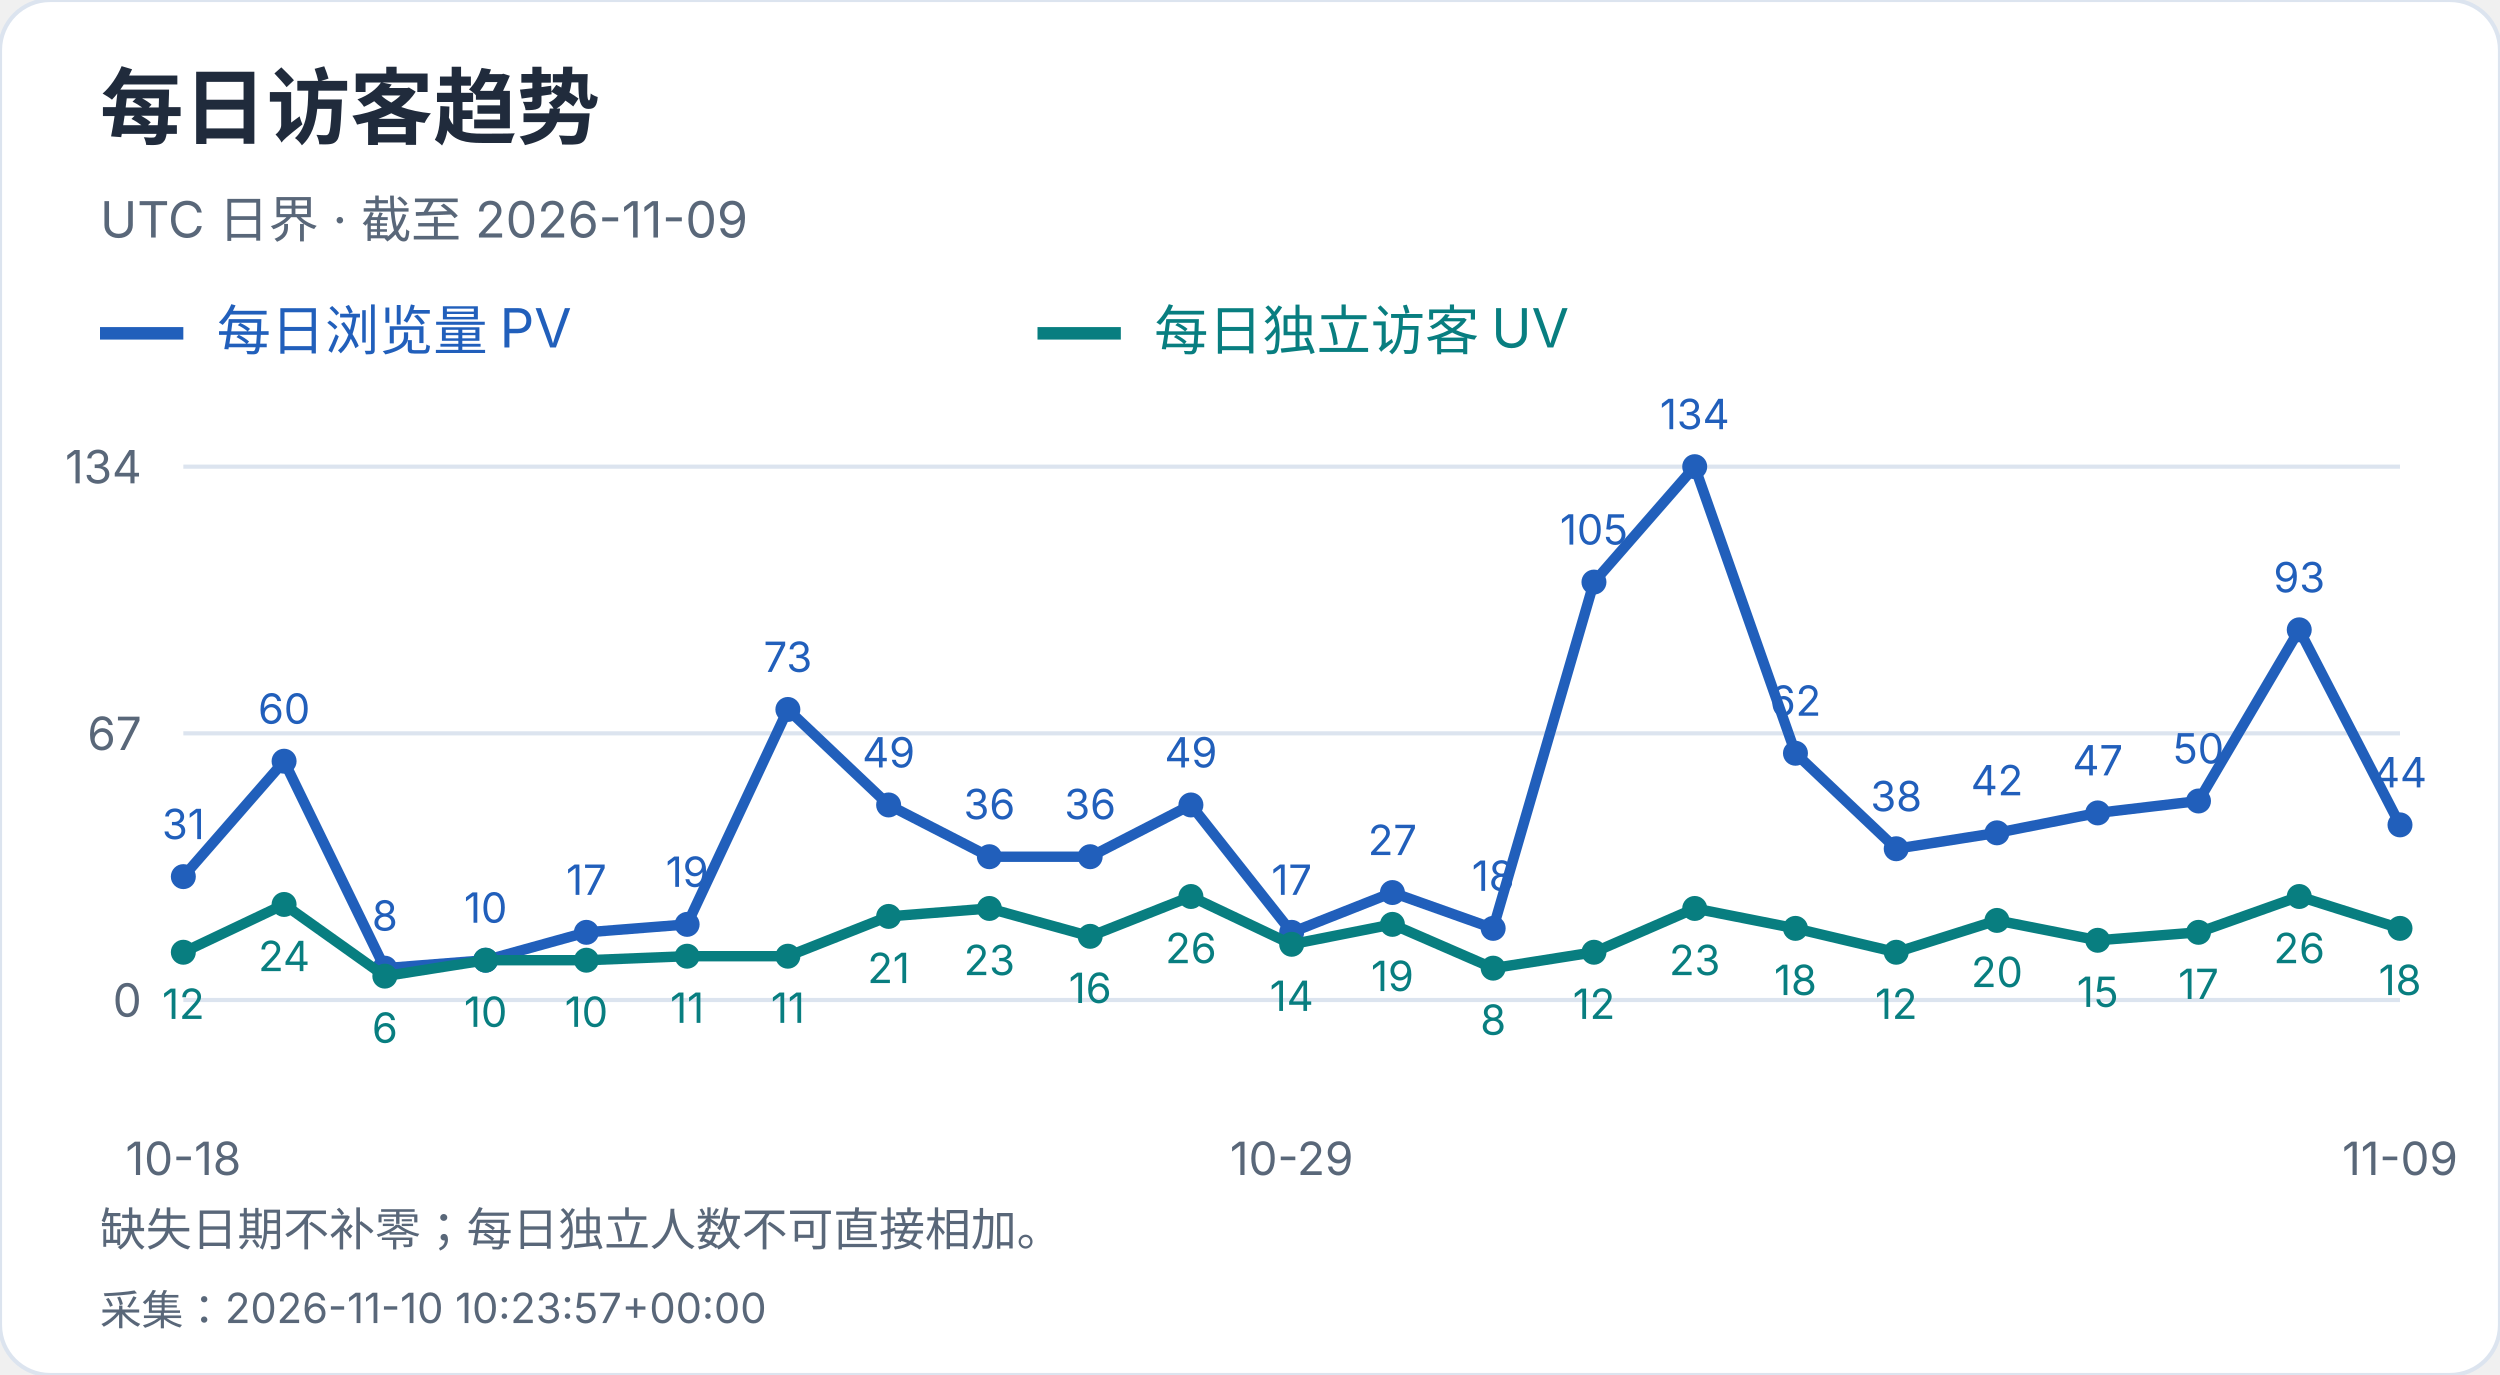
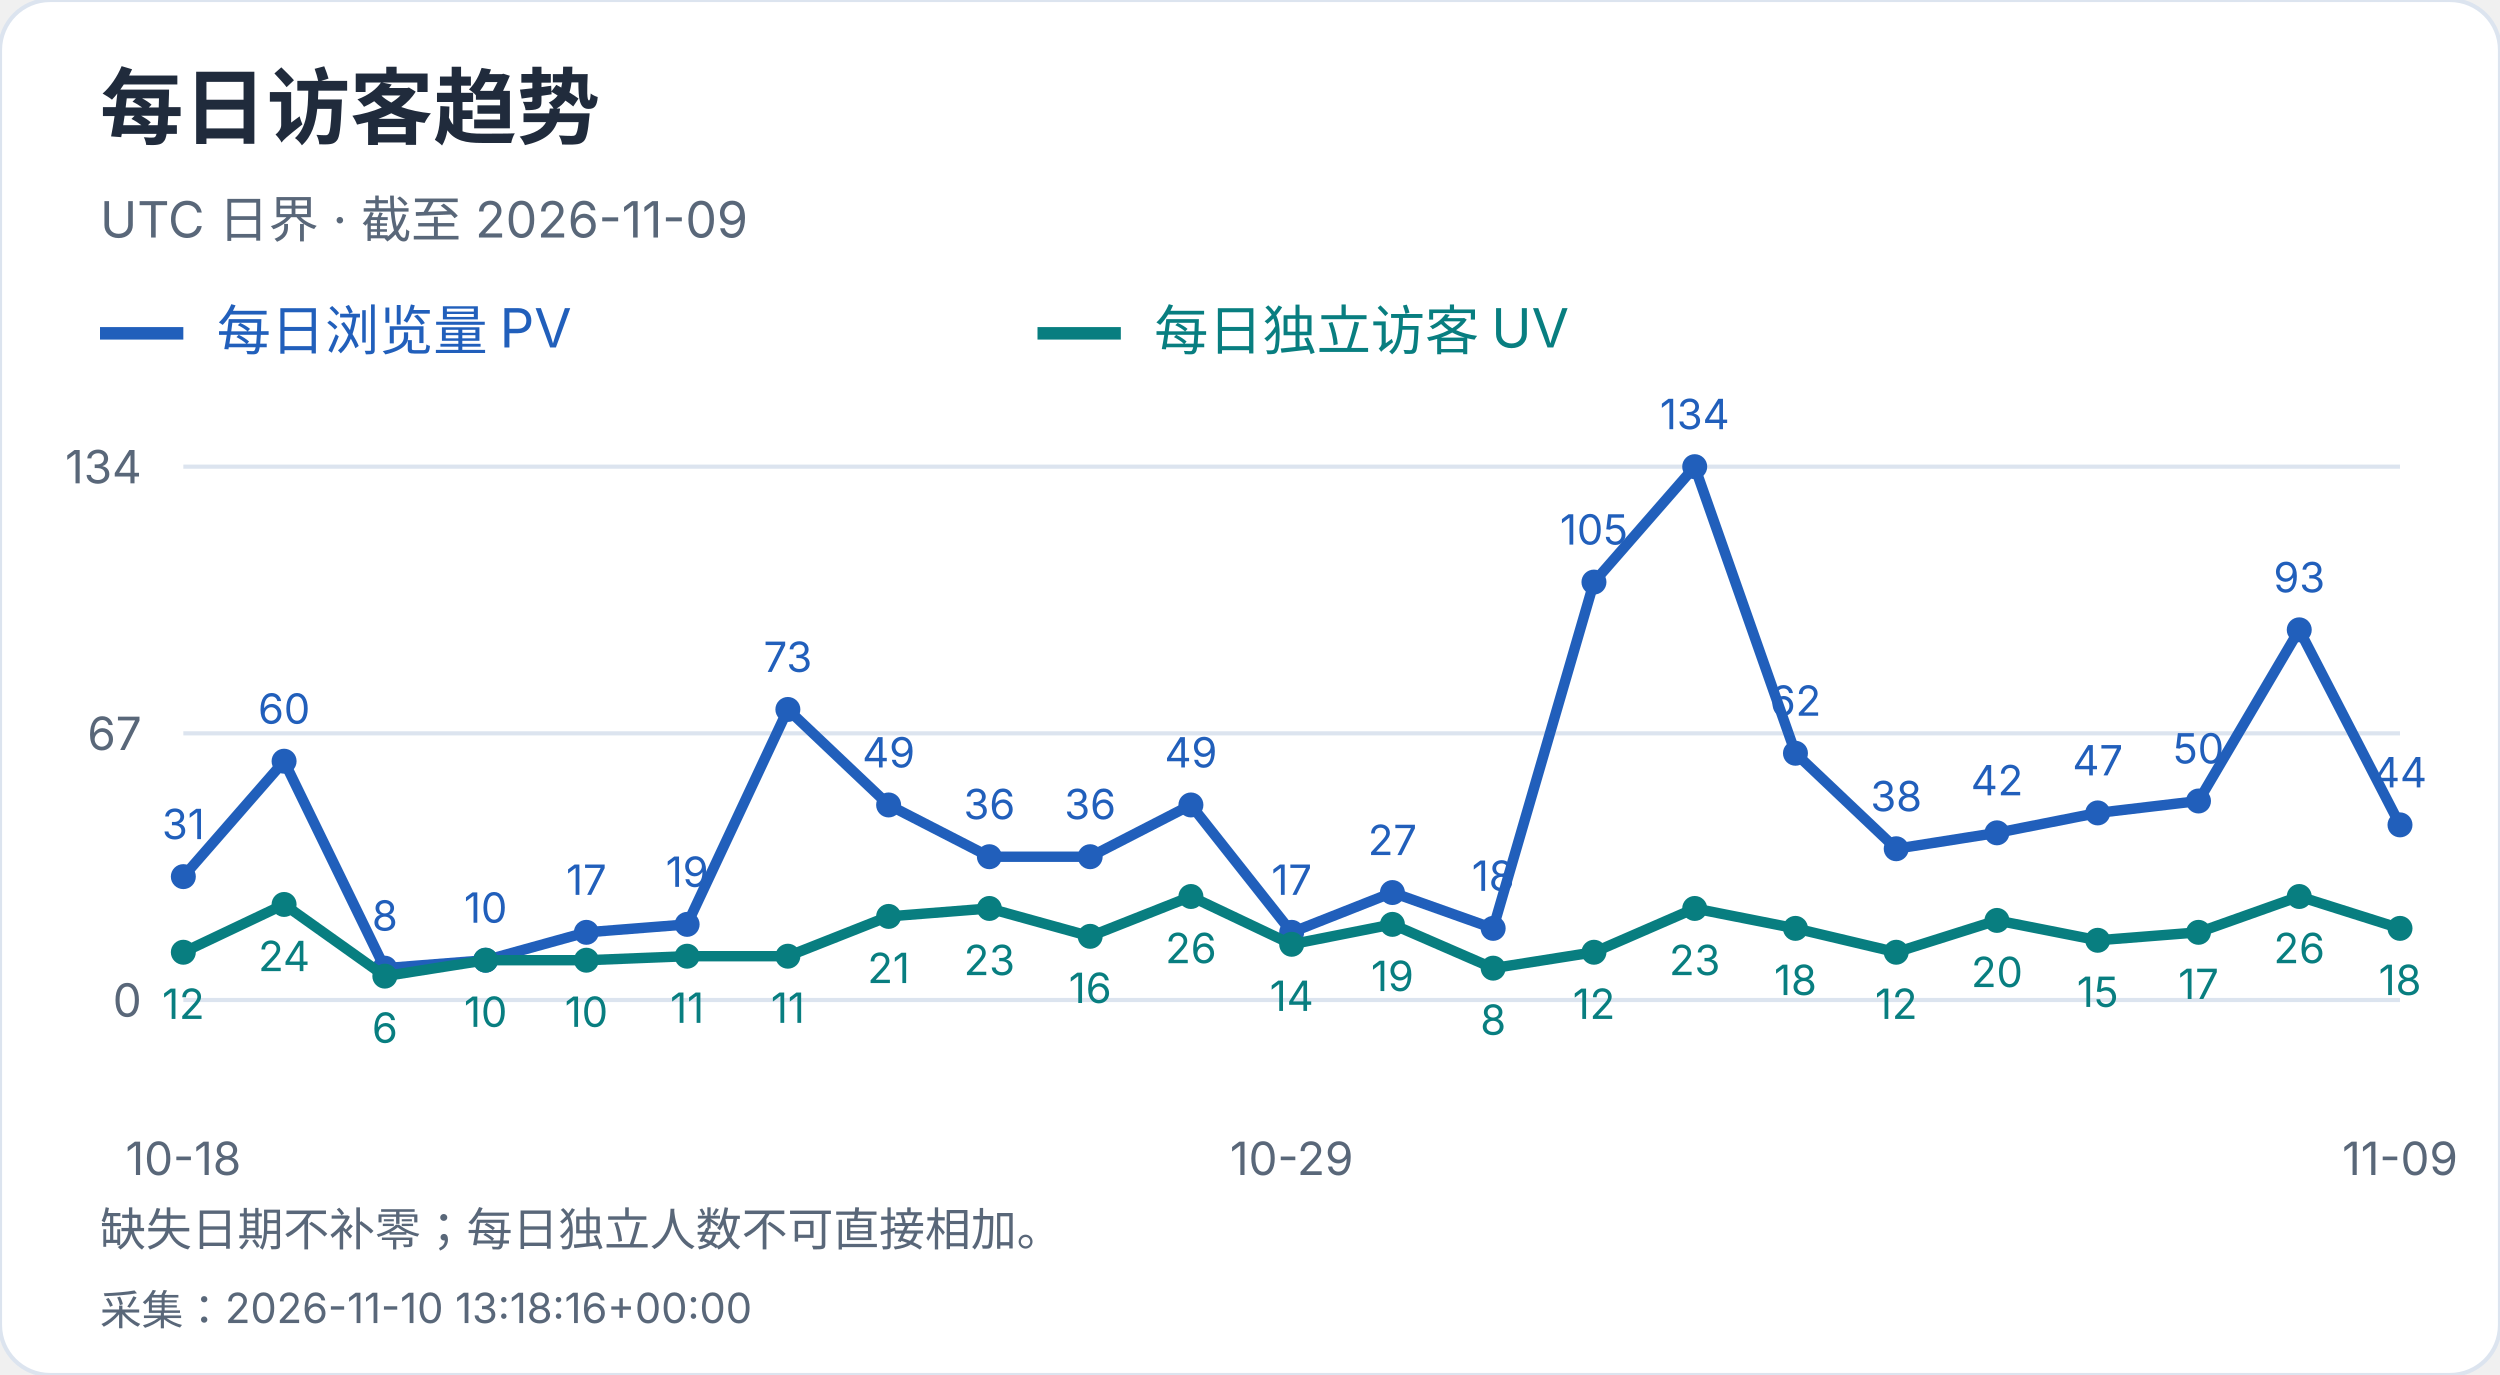
<svg xmlns="http://www.w3.org/2000/svg" width="600" height="330" viewBox="0 0 600 330" role="img" aria-label="每日访客趋势">
  <style>text{font-family:-apple-system,BlinkMacSystemFont,"Segoe UI","PingFang SC","Microsoft YaHei",sans-serif;font-variant-numeric:tabular-nums}</style>
  <rect width="600" height="330" rx="12" fill="white" stroke="#dce4ef" />
  <text x="24" y="33" font-size="20" fill="#202b3c" font-weight="650" text-anchor="start">每日访客趋势</text>
  <text x="24" y="57" font-size="12" fill="#596779" font-weight="400" text-anchor="start">UTC 日界 · 截至 2026-11-09</text>
  <path d="M24 80h20" stroke="#215fbb" stroke-width="3" />
  <text x="52" y="84" font-size="13" fill="#215fbb" font-weight="400" text-anchor="start">每日浏览量 PV</text>
  <path d="M249 80h20" stroke="#087e80" stroke-width="3" />
  <text x="277" y="84" font-size="13" fill="#087e80" font-weight="400" text-anchor="start">每日独立访客 UV</text>
  <path d="M44 240.0H576" stroke="#dce4ef" />
  <text x="34" y="244.0" font-size="11" fill="#596779" font-weight="400" text-anchor="end">0</text>
  <path d="M44 176.0H576" stroke="#dce4ef" />
  <text x="34" y="180.0" font-size="11" fill="#596779" font-weight="400" text-anchor="end">67</text>
  <path d="M44 112.0H576" stroke="#dce4ef" />
  <text x="34" y="116.0" font-size="11" fill="#596779" font-weight="400" text-anchor="end">134</text>
  <circle cx="44.00" cy="210.39" r="3" fill="#215fbb" />
  <text x="44.0" y="201.39" font-size="10" fill="#215fbb" font-weight="400" text-anchor="middle">31</text>
  <circle cx="68.18" cy="182.69" r="3" fill="#215fbb" />
  <text x="68.18" y="173.69" font-size="10" fill="#215fbb" font-weight="400" text-anchor="middle">60</text>
  <circle cx="92.36" cy="232.36" r="3" fill="#215fbb" />
  <text x="92.36" y="223.36" font-size="10" fill="#215fbb" font-weight="400" text-anchor="middle">8</text>
  <circle cx="116.55" cy="230.45" r="3" fill="#215fbb" />
  <text x="116.55" y="221.45" font-size="10" fill="#215fbb" font-weight="400" text-anchor="middle">10</text>
  <circle cx="140.73" cy="223.76" r="3" fill="#215fbb" />
  <text x="140.73" y="214.76" font-size="10" fill="#215fbb" font-weight="400" text-anchor="middle">17</text>
  <circle cx="164.91" cy="221.85" r="3" fill="#215fbb" />
  <text x="164.91" y="212.85" font-size="10" fill="#215fbb" font-weight="400" text-anchor="middle">19</text>
  <circle cx="189.09" cy="170.27" r="3" fill="#215fbb" />
  <text x="189.09" y="161.27" font-size="10" fill="#215fbb" font-weight="400" text-anchor="middle">73</text>
  <circle cx="213.27" cy="193.19" r="3" fill="#215fbb" />
  <text x="213.27" y="184.19" font-size="10" fill="#215fbb" font-weight="400" text-anchor="middle">49</text>
  <circle cx="237.45" cy="205.61" r="3" fill="#215fbb" />
  <text x="237.45" y="196.61" font-size="10" fill="#215fbb" font-weight="400" text-anchor="middle">36</text>
  <circle cx="261.64" cy="205.61" r="3" fill="#215fbb" />
  <text x="261.64" y="196.61" font-size="10" fill="#215fbb" font-weight="400" text-anchor="middle">36</text>
  <circle cx="285.82" cy="193.19" r="3" fill="#215fbb" />
  <text x="285.82" y="184.19" font-size="10" fill="#215fbb" font-weight="400" text-anchor="middle">49</text>
  <circle cx="310.00" cy="223.76" r="3" fill="#215fbb" />
  <text x="310.0" y="214.76" font-size="10" fill="#215fbb" font-weight="400" text-anchor="middle">17</text>
  <circle cx="334.18" cy="214.21" r="3" fill="#215fbb" />
  <text x="334.18" y="205.21" font-size="10" fill="#215fbb" font-weight="400" text-anchor="middle">27</text>
  <circle cx="358.36" cy="222.81" r="3" fill="#215fbb" />
  <text x="358.36" y="213.81" font-size="10" fill="#215fbb" font-weight="400" text-anchor="middle">18</text>
  <circle cx="382.55" cy="139.70" r="3" fill="#215fbb" />
  <text x="382.55" y="130.7" font-size="10" fill="#215fbb" font-weight="400" text-anchor="middle">105</text>
  <circle cx="406.73" cy="112.00" r="3" fill="#215fbb" />
  <text x="406.73" y="103.0" font-size="10" fill="#215fbb" font-weight="400" text-anchor="middle">134</text>
  <circle cx="430.91" cy="180.78" r="3" fill="#215fbb" />
  <text x="430.91" y="171.78" font-size="10" fill="#215fbb" font-weight="400" text-anchor="middle">62</text>
  <circle cx="455.09" cy="203.70" r="3" fill="#215fbb" />
  <text x="455.09" y="194.7" font-size="10" fill="#215fbb" font-weight="400" text-anchor="middle">38</text>
  <circle cx="479.27" cy="199.88" r="3" fill="#215fbb" />
  <text x="479.27" y="190.88" font-size="10" fill="#215fbb" font-weight="400" text-anchor="middle">42</text>
  <circle cx="503.45" cy="195.10" r="3" fill="#215fbb" />
  <text x="503.45" y="186.1" font-size="10" fill="#215fbb" font-weight="400" text-anchor="middle">47</text>
  <circle cx="527.64" cy="192.24" r="3" fill="#215fbb" />
  <text x="527.64" y="183.24" font-size="10" fill="#215fbb" font-weight="400" text-anchor="middle">50</text>
  <circle cx="551.82" cy="151.16" r="3" fill="#215fbb" />
  <text x="551.82" y="142.16" font-size="10" fill="#215fbb" font-weight="400" text-anchor="middle">93</text>
  <circle cx="576.00" cy="197.97" r="3" fill="#215fbb" />
  <text x="576.0" y="188.97" font-size="10" fill="#215fbb" font-weight="400" text-anchor="middle">44</text>
  <polyline points="44.00,210.39 68.18,182.69 92.36,232.36 116.55,230.45 140.73,223.76 164.91,221.85 189.09,170.27 213.27,193.19 237.45,205.61 261.64,205.61 285.82,193.19 310.00,223.76 334.18,214.21 358.36,222.81 382.55,139.70 406.73,112.00 430.91,180.78 455.09,203.70 479.27,199.88 503.45,195.10 527.64,192.24 551.82,151.16 576.00,197.97" fill="none" stroke="#215fbb" stroke-width="2.5" />
  <circle cx="44.00" cy="228.54" r="3" fill="#087e80" />
  <text x="44.0" y="244.54" font-size="10" fill="#087e80" font-weight="400" text-anchor="middle">12</text>
  <circle cx="68.18" cy="217.07" r="3" fill="#087e80" />
  <text x="68.18" y="233.07" font-size="10" fill="#087e80" font-weight="400" text-anchor="middle">24</text>
  <circle cx="92.36" cy="234.27" r="3" fill="#087e80" />
  <text x="92.36" y="250.27" font-size="10" fill="#087e80" font-weight="400" text-anchor="middle">6</text>
  <circle cx="116.55" cy="230.45" r="3" fill="#087e80" />
  <text x="116.55" y="246.45" font-size="10" fill="#087e80" font-weight="400" text-anchor="middle">10</text>
  <circle cx="140.73" cy="230.45" r="3" fill="#087e80" />
  <text x="140.73" y="246.45" font-size="10" fill="#087e80" font-weight="400" text-anchor="middle">10</text>
  <circle cx="164.91" cy="229.49" r="3" fill="#087e80" />
  <text x="164.91" y="245.49" font-size="10" fill="#087e80" font-weight="400" text-anchor="middle">11</text>
  <circle cx="189.09" cy="229.49" r="3" fill="#087e80" />
  <text x="189.09" y="245.49" font-size="10" fill="#087e80" font-weight="400" text-anchor="middle">11</text>
  <circle cx="213.27" cy="219.94" r="3" fill="#087e80" />
  <text x="213.27" y="235.94" font-size="10" fill="#087e80" font-weight="400" text-anchor="middle">21</text>
  <circle cx="237.45" cy="218.03" r="3" fill="#087e80" />
  <text x="237.45" y="234.03" font-size="10" fill="#087e80" font-weight="400" text-anchor="middle">23</text>
  <circle cx="261.64" cy="224.72" r="3" fill="#087e80" />
  <text x="261.64" y="240.72" font-size="10" fill="#087e80" font-weight="400" text-anchor="middle">16</text>
  <circle cx="285.82" cy="215.16" r="3" fill="#087e80" />
  <text x="285.82" y="231.16" font-size="10" fill="#087e80" font-weight="400" text-anchor="middle">26</text>
  <circle cx="310.00" cy="226.63" r="3" fill="#087e80" />
  <text x="310.0" y="242.63" font-size="10" fill="#087e80" font-weight="400" text-anchor="middle">14</text>
  <circle cx="334.18" cy="221.85" r="3" fill="#087e80" />
  <text x="334.18" y="237.85" font-size="10" fill="#087e80" font-weight="400" text-anchor="middle">19</text>
  <circle cx="358.36" cy="232.36" r="3" fill="#087e80" />
  <text x="358.36" y="248.36" font-size="10" fill="#087e80" font-weight="400" text-anchor="middle">8</text>
  <circle cx="382.55" cy="228.54" r="3" fill="#087e80" />
  <text x="382.55" y="244.54" font-size="10" fill="#087e80" font-weight="400" text-anchor="middle">12</text>
  <circle cx="406.73" cy="218.03" r="3" fill="#087e80" />
  <text x="406.73" y="234.03" font-size="10" fill="#087e80" font-weight="400" text-anchor="middle">23</text>
  <circle cx="430.91" cy="222.81" r="3" fill="#087e80" />
  <text x="430.91" y="238.81" font-size="10" fill="#087e80" font-weight="400" text-anchor="middle">18</text>
  <circle cx="455.09" cy="228.54" r="3" fill="#087e80" />
  <text x="455.09" y="244.54" font-size="10" fill="#087e80" font-weight="400" text-anchor="middle">12</text>
  <circle cx="479.27" cy="220.90" r="3" fill="#087e80" />
  <text x="479.27" y="236.9" font-size="10" fill="#087e80" font-weight="400" text-anchor="middle">20</text>
  <circle cx="503.45" cy="225.67" r="3" fill="#087e80" />
  <text x="503.45" y="241.67" font-size="10" fill="#087e80" font-weight="400" text-anchor="middle">15</text>
  <circle cx="527.64" cy="223.76" r="3" fill="#087e80" />
  <text x="527.64" y="239.76" font-size="10" fill="#087e80" font-weight="400" text-anchor="middle">17</text>
  <circle cx="551.82" cy="215.16" r="3" fill="#087e80" />
  <text x="551.82" y="231.16" font-size="10" fill="#087e80" font-weight="400" text-anchor="middle">26</text>
  <circle cx="576.00" cy="222.81" r="3" fill="#087e80" />
  <text x="576.0" y="238.81" font-size="10" fill="#087e80" font-weight="400" text-anchor="middle">18</text>
  <polyline points="44.00,228.54 68.18,217.07 92.36,234.27 116.55,230.45 140.73,230.45 164.91,229.49 189.09,229.49 213.27,219.94 237.45,218.03 261.64,224.72 285.82,215.16 310.00,226.63 334.18,221.85 358.36,232.36 382.55,228.54 406.73,218.03 430.91,222.81 455.09,228.54 479.27,220.90 503.45,225.67 527.64,223.76 551.82,215.16 576.00,222.81" fill="none" stroke="#087e80" stroke-width="2.5" />
  <text x="44.0" y="282" font-size="11" fill="#596779" font-weight="400" text-anchor="middle">10-18</text>
  <text x="310.0" y="282" font-size="11" fill="#596779" font-weight="400" text-anchor="middle">10-29</text>
  <text x="576.0" y="282" font-size="11" fill="#596779" font-weight="400" text-anchor="middle">11-09</text>
  <text x="24" y="299" font-size="11" fill="#596779" font-weight="400" text-anchor="start">缺失日期不补零；每日独立人数不可直接相加。</text>
-   <text x="24" y="318" font-size="10" fill="#596779" font-weight="400" text-anchor="start">采集：2026-11-10 10:23:57+00:00</text>
+   <text x="24" y="318" font-size="10" fill="#596779" font-weight="400" text-anchor="start">采集：2026-11-10 13:18:16+00:00</text>
</svg>
